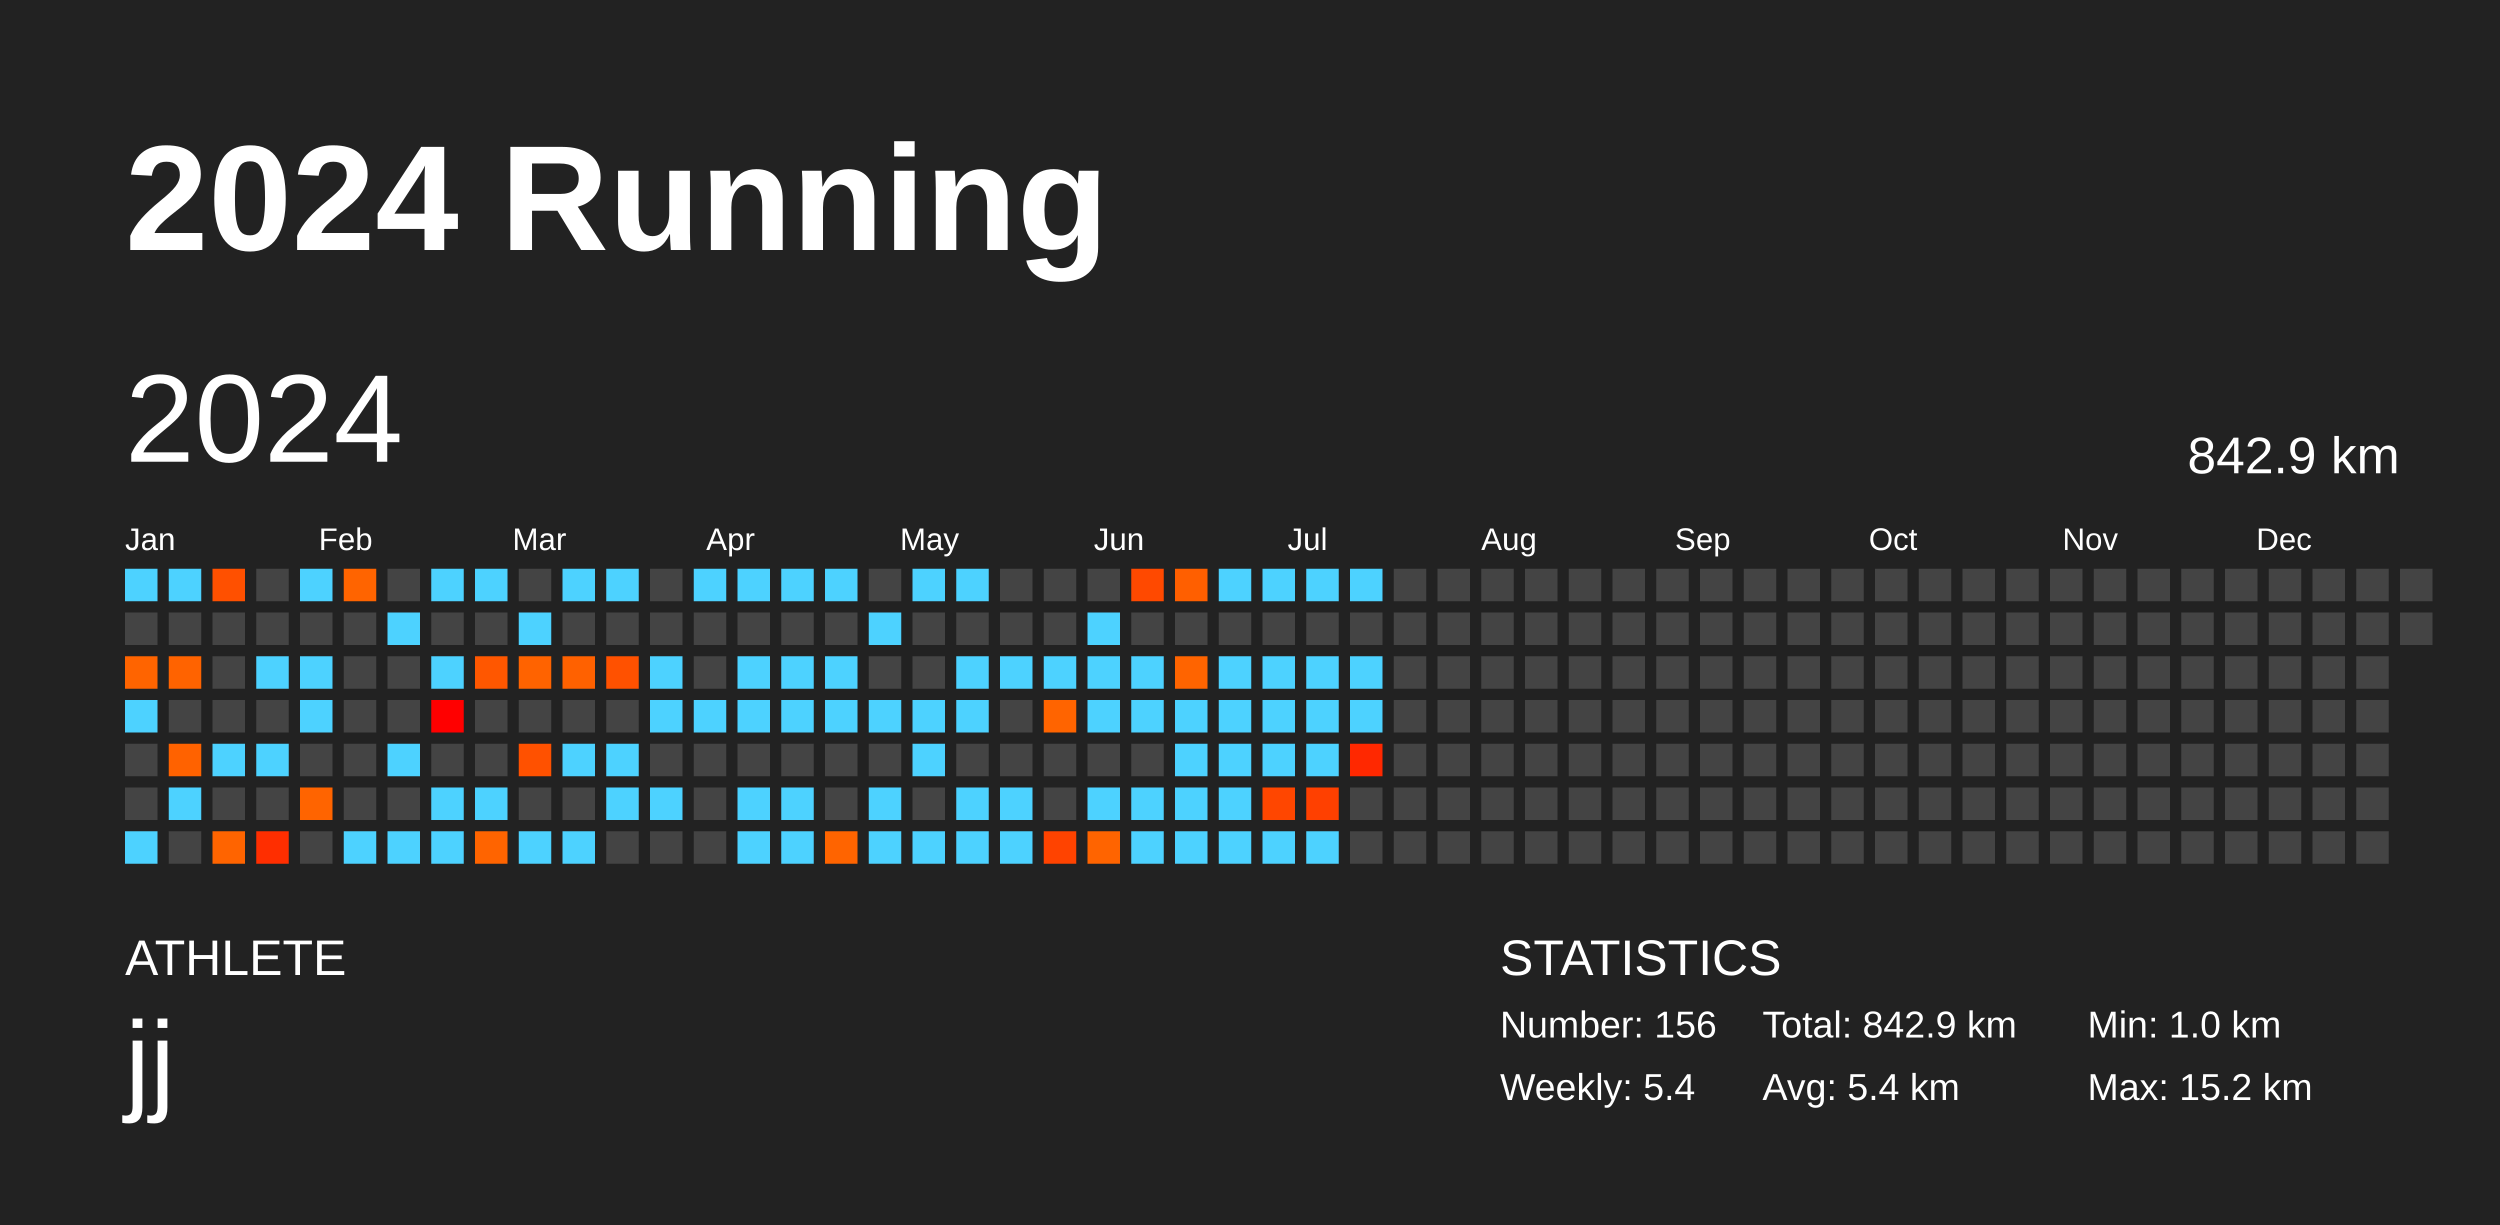
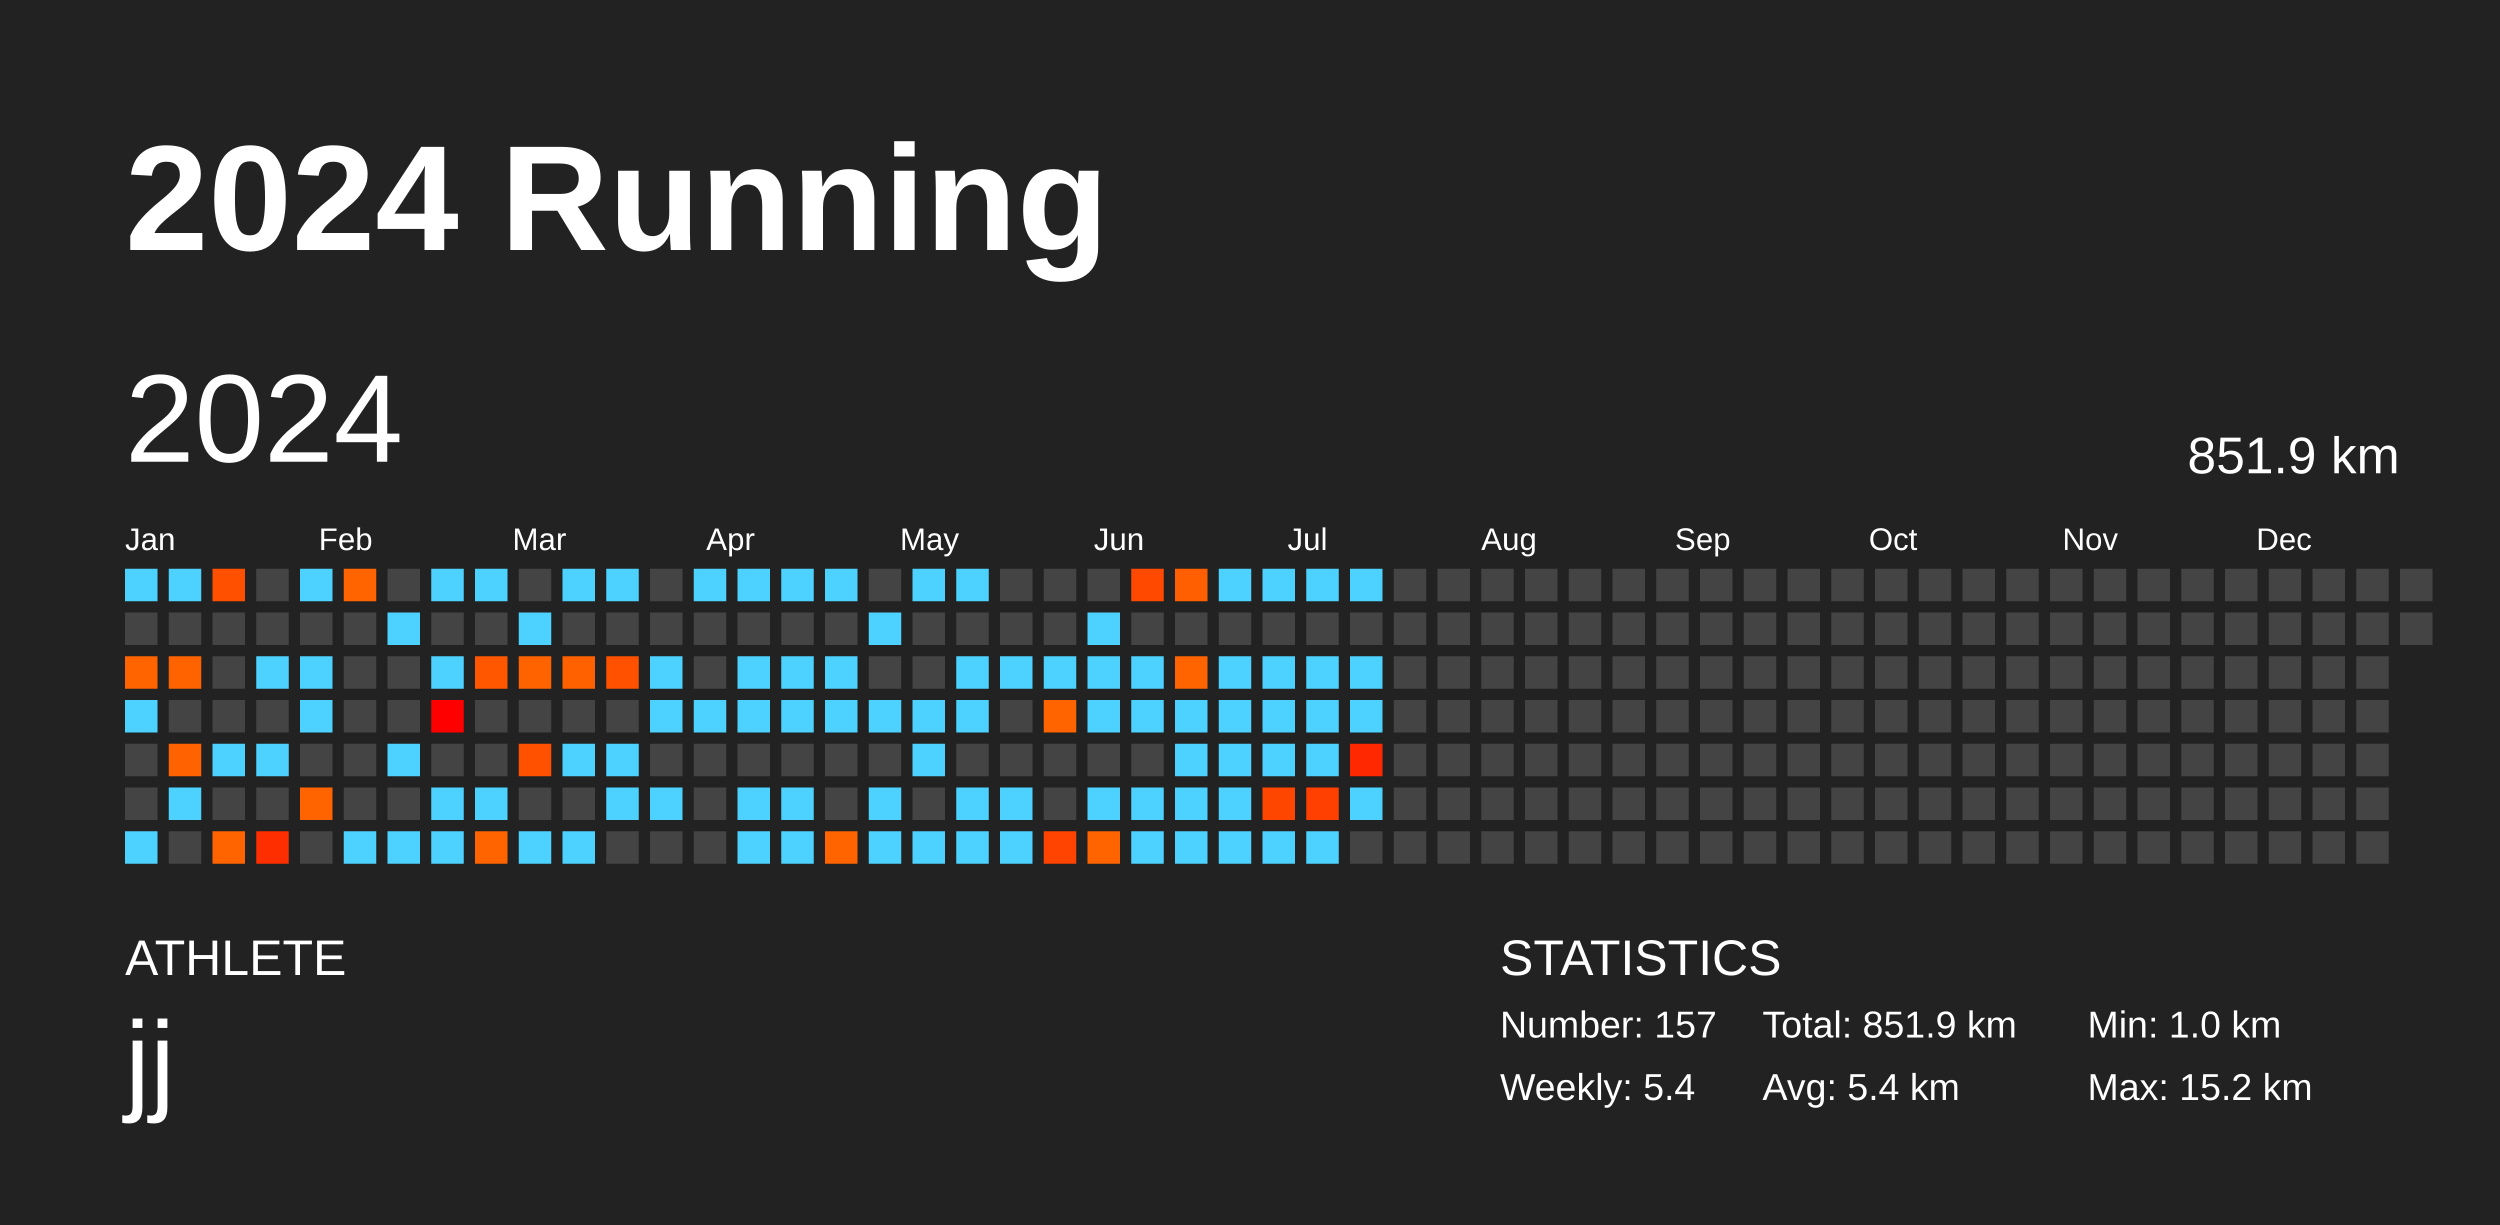
<svg xmlns="http://www.w3.org/2000/svg" baseProfile="full" height="98mm" version="1.1" viewBox="0,0,200,98" width="200mm">
  <defs />
  <rect fill="#222222" height="98" width="200" x="0" y="0" />
  <text fill="#FFFFFF" style="font-size:12px; font-family:Arial; font-weight:bold;" x="10" y="20">2024 Running</text>
  <text fill="#FFFFFF" style="font-size:4px; font-family:Arial" x="10" y="78">ATHLETE</text>
  <text fill="#FFFFFF" style="font-size:9px; font-family:Arial" x="10" y="88">jj</text>
  <text fill="#FFFFFF" style="font-size:4px; font-family:Arial" x="120" y="78">STATISTICS</text>
-   <text fill="#FFFFFF" style="font-size:3px; font-family:Arial" x="120" y="83">Number: 156</text>
+   <text fill="#FFFFFF" style="font-size:3px; font-family:Arial" x="120" y="83">Number: 157</text>
  <text fill="#FFFFFF" style="font-size:3px; font-family:Arial" x="120" y="88">Weekly: 5.4</text>
-   <text fill="#FFFFFF" style="font-size:3px; font-family:Arial" x="141" y="83">Total: 842.9 km</text>
+   <text fill="#FFFFFF" style="font-size:3px; font-family:Arial" x="141" y="83">Total: 851.9 km</text>
  <text fill="#FFFFFF" style="font-size:3px; font-family:Arial" x="141" y="88">Avg: 5.4 km</text>
  <text fill="#FFFFFF" style="font-size:3px; font-family:Arial" x="167" y="83">Min: 1.0 km</text>
  <text fill="#FFFFFF" style="font-size:3px; font-family:Arial" x="167" y="88">Max: 15.2 km</text>
  <text dominant-baseline="hanging" fill="#FFFFFF" style="font-size:10.0px; font-family:Arial;" x="10" y="30">2024</text>
-   <text dominant-baseline="hanging" fill="#FFFFFF" style="font-size:4.125px; font-family:Arial;" x="175" y="35">842.9 km</text>
+   <text dominant-baseline="hanging" fill="#FFFFFF" style="font-size:4.125px; font-family:Arial;" x="175" y="35">851.9 km</text>
  <text fill="#FFFFFF" style="font-size:2.5px; font-family:Arial" x="10.0" y="44">Jan</text>
  <text fill="#FFFFFF" style="font-size:2.5px; font-family:Arial" x="25.5" y="44">Feb</text>
  <text fill="#FFFFFF" style="font-size:2.5px; font-family:Arial" x="41.0" y="44">Mar</text>
  <text fill="#FFFFFF" style="font-size:2.5px; font-family:Arial" x="56.5" y="44">Apr</text>
  <text fill="#FFFFFF" style="font-size:2.5px; font-family:Arial" x="72.0" y="44">May</text>
  <text fill="#FFFFFF" style="font-size:2.5px; font-family:Arial" x="87.5" y="44">Jun</text>
  <text fill="#FFFFFF" style="font-size:2.5px; font-family:Arial" x="103.0" y="44">Jul</text>
  <text fill="#FFFFFF" style="font-size:2.5px; font-family:Arial" x="118.5" y="44">Aug</text>
  <text fill="#FFFFFF" style="font-size:2.5px; font-family:Arial" x="134.0" y="44">Sep</text>
  <text fill="#FFFFFF" style="font-size:2.5px; font-family:Arial" x="149.5" y="44">Oct</text>
  <text fill="#FFFFFF" style="font-size:2.5px; font-family:Arial" x="165.0" y="44">Nov</text>
  <text fill="#FFFFFF" style="font-size:2.5px; font-family:Arial" x="180.5" y="44">Dec</text>
  <rect fill="#4dd2ff" height="2.6" width="2.6" x="10.0" y="45.5" />
  <rect fill="#444444" height="2.6" width="2.6" x="10.0" y="49.0" />
  <rect fill="#ff6400" height="2.6" width="2.6" x="10.0" y="52.5" />
  <rect fill="#4dd2ff" height="2.6" width="2.6" x="10.0" y="56.0" />
  <rect fill="#444444" height="2.6" width="2.6" x="10.0" y="59.5" />
  <rect fill="#444444" height="2.6" width="2.6" x="10.0" y="63.0" />
  <rect fill="#4dd2ff" height="2.6" width="2.6" x="10.0" y="66.5" />
  <rect fill="#4dd2ff" height="2.6" width="2.6" x="13.5" y="45.5" />
  <rect fill="#444444" height="2.6" width="2.6" x="13.5" y="49.0" />
  <rect fill="#ff6300" height="2.6" width="2.6" x="13.5" y="52.5" />
  <rect fill="#444444" height="2.6" width="2.6" x="13.5" y="56.0" />
  <rect fill="#ff6200" height="2.6" width="2.6" x="13.5" y="59.5" />
  <rect fill="#4dd2ff" height="2.6" width="2.6" x="13.5" y="63.0" />
  <rect fill="#444444" height="2.6" width="2.6" x="13.5" y="66.5" />
  <rect fill="#ff5000" height="2.6" width="2.6" x="17.0" y="45.5" />
  <rect fill="#444444" height="2.6" width="2.6" x="17.0" y="49.0" />
  <rect fill="#444444" height="2.6" width="2.6" x="17.0" y="52.5" />
  <rect fill="#444444" height="2.6" width="2.6" x="17.0" y="56.0" />
  <rect fill="#4dd2ff" height="2.6" width="2.6" x="17.0" y="59.5" />
  <rect fill="#444444" height="2.6" width="2.6" x="17.0" y="63.0" />
  <rect fill="#ff6400" height="2.6" width="2.6" x="17.0" y="66.5" />
  <rect fill="#444444" height="2.6" width="2.6" x="20.5" y="45.5" />
  <rect fill="#444444" height="2.6" width="2.6" x="20.5" y="49.0" />
  <rect fill="#4dd2ff" height="2.6" width="2.6" x="20.5" y="52.5" />
  <rect fill="#444444" height="2.6" width="2.6" x="20.5" y="56.0" />
  <rect fill="#4dd2ff" height="2.6" width="2.6" x="20.5" y="59.5" />
  <rect fill="#444444" height="2.6" width="2.6" x="20.5" y="63.0" />
  <rect fill="#ff2e00" height="2.6" width="2.6" x="20.5" y="66.5" />
  <rect fill="#4dd2ff" height="2.6" width="2.6" x="24.0" y="45.5" />
  <rect fill="#444444" height="2.6" width="2.6" x="24.0" y="49.0" />
  <rect fill="#4dd2ff" height="2.6" width="2.6" x="24.0" y="52.5" />
  <rect fill="#4dd2ff" height="2.6" width="2.6" x="24.0" y="56.0" />
  <rect fill="#444444" height="2.6" width="2.6" x="24.0" y="59.5" />
  <rect fill="#ff6400" height="2.6" width="2.6" x="24.0" y="63.0" />
  <rect fill="#444444" height="2.6" width="2.6" x="24.0" y="66.5" />
  <rect fill="#ff6400" height="2.6" width="2.6" x="27.5" y="45.5" />
  <rect fill="#444444" height="2.6" width="2.6" x="27.5" y="49.0" />
  <rect fill="#444444" height="2.6" width="2.6" x="27.5" y="52.5" />
  <rect fill="#444444" height="2.6" width="2.6" x="27.5" y="56.0" />
  <rect fill="#444444" height="2.6" width="2.6" x="27.5" y="59.5" />
  <rect fill="#444444" height="2.6" width="2.6" x="27.5" y="63.0" />
  <rect fill="#4dd2ff" height="2.6" width="2.6" x="27.5" y="66.5" />
  <rect fill="#444444" height="2.6" width="2.6" x="31.0" y="45.5" />
  <rect fill="#4dd2ff" height="2.6" width="2.6" x="31.0" y="49.0" />
  <rect fill="#444444" height="2.6" width="2.6" x="31.0" y="52.5" />
  <rect fill="#444444" height="2.6" width="2.6" x="31.0" y="56.0" />
  <rect fill="#4dd2ff" height="2.6" width="2.6" x="31.0" y="59.5" />
  <rect fill="#444444" height="2.6" width="2.6" x="31.0" y="63.0" />
  <rect fill="#4dd2ff" height="2.6" width="2.6" x="31.0" y="66.5" />
  <rect fill="#4dd2ff" height="2.6" width="2.6" x="34.5" y="45.5" />
  <rect fill="#444444" height="2.6" width="2.6" x="34.5" y="49.0" />
  <rect fill="#4dd2ff" height="2.6" width="2.6" x="34.5" y="52.5" />
  <rect fill="#ff0000" height="2.6" width="2.6" x="34.5" y="56.0" />
  <rect fill="#444444" height="2.6" width="2.6" x="34.5" y="59.5" />
  <rect fill="#4dd2ff" height="2.6" width="2.6" x="34.5" y="63.0" />
  <rect fill="#4dd2ff" height="2.6" width="2.6" x="34.5" y="66.5" />
  <rect fill="#4dd2ff" height="2.6" width="2.6" x="38.0" y="45.5" />
  <rect fill="#444444" height="2.6" width="2.6" x="38.0" y="49.0" />
  <rect fill="#ff5700" height="2.6" width="2.6" x="38.0" y="52.5" />
  <rect fill="#444444" height="2.6" width="2.6" x="38.0" y="56.0" />
  <rect fill="#444444" height="2.6" width="2.6" x="38.0" y="59.5" />
  <rect fill="#4dd2ff" height="2.6" width="2.6" x="38.0" y="63.0" />
  <rect fill="#ff6400" height="2.6" width="2.6" x="38.0" y="66.5" />
  <rect fill="#444444" height="2.6" width="2.6" x="41.5" y="45.5" />
  <rect fill="#4dd2ff" height="2.6" width="2.6" x="41.5" y="49.0" />
  <rect fill="#ff6300" height="2.6" width="2.6" x="41.5" y="52.5" />
  <rect fill="#444444" height="2.6" width="2.6" x="41.5" y="56.0" />
  <rect fill="#ff5100" height="2.6" width="2.6" x="41.5" y="59.5" />
  <rect fill="#444444" height="2.6" width="2.6" x="41.5" y="63.0" />
  <rect fill="#4dd2ff" height="2.6" width="2.6" x="41.5" y="66.5" />
  <rect fill="#4dd2ff" height="2.6" width="2.6" x="45.0" y="45.5" />
  <rect fill="#444444" height="2.6" width="2.6" x="45.0" y="49.0" />
  <rect fill="#ff6100" height="2.6" width="2.6" x="45.0" y="52.5" />
  <rect fill="#444444" height="2.6" width="2.6" x="45.0" y="56.0" />
  <rect fill="#4dd2ff" height="2.6" width="2.6" x="45.0" y="59.5" />
  <rect fill="#444444" height="2.6" width="2.6" x="45.0" y="63.0" />
  <rect fill="#4dd2ff" height="2.6" width="2.6" x="45.0" y="66.5" />
  <rect fill="#4dd2ff" height="2.6" width="2.6" x="48.5" y="45.5" />
  <rect fill="#444444" height="2.6" width="2.6" x="48.5" y="49.0" />
  <rect fill="#ff5100" height="2.6" width="2.6" x="48.5" y="52.5" />
  <rect fill="#444444" height="2.6" width="2.6" x="48.5" y="56.0" />
  <rect fill="#4dd2ff" height="2.6" width="2.6" x="48.5" y="59.5" />
  <rect fill="#4dd2ff" height="2.6" width="2.6" x="48.5" y="63.0" />
  <rect fill="#444444" height="2.6" width="2.6" x="48.5" y="66.5" />
  <rect fill="#444444" height="2.6" width="2.6" x="52.0" y="45.5" />
  <rect fill="#444444" height="2.6" width="2.6" x="52.0" y="49.0" />
  <rect fill="#4dd2ff" height="2.6" width="2.6" x="52.0" y="52.5" />
  <rect fill="#4dd2ff" height="2.6" width="2.6" x="52.0" y="56.0" />
  <rect fill="#444444" height="2.6" width="2.6" x="52.0" y="59.5" />
  <rect fill="#4dd2ff" height="2.6" width="2.6" x="52.0" y="63.0" />
  <rect fill="#444444" height="2.6" width="2.6" x="52.0" y="66.5" />
  <rect fill="#4dd2ff" height="2.6" width="2.6" x="55.5" y="45.5" />
  <rect fill="#444444" height="2.6" width="2.6" x="55.5" y="49.0" />
  <rect fill="#444444" height="2.6" width="2.6" x="55.5" y="52.5" />
  <rect fill="#4dd2ff" height="2.6" width="2.6" x="55.5" y="56.0" />
  <rect fill="#444444" height="2.6" width="2.6" x="55.5" y="59.5" />
  <rect fill="#444444" height="2.6" width="2.6" x="55.5" y="63.0" />
  <rect fill="#444444" height="2.6" width="2.6" x="55.5" y="66.5" />
  <rect fill="#4dd2ff" height="2.6" width="2.6" x="59.0" y="45.5" />
  <rect fill="#444444" height="2.6" width="2.6" x="59.0" y="49.0" />
  <rect fill="#4dd2ff" height="2.6" width="2.6" x="59.0" y="52.5" />
  <rect fill="#4dd2ff" height="2.6" width="2.6" x="59.0" y="56.0" />
  <rect fill="#444444" height="2.6" width="2.6" x="59.0" y="59.5" />
  <rect fill="#4dd2ff" height="2.6" width="2.6" x="59.0" y="63.0" />
  <rect fill="#4dd2ff" height="2.6" width="2.6" x="59.0" y="66.5" />
  <rect fill="#4dd2ff" height="2.6" width="2.6" x="62.5" y="45.5" />
  <rect fill="#444444" height="2.6" width="2.6" x="62.5" y="49.0" />
  <rect fill="#4dd2ff" height="2.6" width="2.6" x="62.5" y="52.5" />
  <rect fill="#4dd2ff" height="2.6" width="2.6" x="62.5" y="56.0" />
  <rect fill="#444444" height="2.6" width="2.6" x="62.5" y="59.5" />
  <rect fill="#4dd2ff" height="2.6" width="2.6" x="62.5" y="63.0" />
  <rect fill="#4dd2ff" height="2.6" width="2.6" x="62.5" y="66.5" />
  <rect fill="#4dd2ff" height="2.6" width="2.6" x="66.0" y="45.5" />
  <rect fill="#444444" height="2.6" width="2.6" x="66.0" y="49.0" />
  <rect fill="#4dd2ff" height="2.6" width="2.6" x="66.0" y="52.5" />
  <rect fill="#4dd2ff" height="2.6" width="2.6" x="66.0" y="56.0" />
  <rect fill="#444444" height="2.6" width="2.6" x="66.0" y="59.5" />
  <rect fill="#444444" height="2.6" width="2.6" x="66.0" y="63.0" />
  <rect fill="#ff6400" height="2.6" width="2.6" x="66.0" y="66.5" />
  <rect fill="#444444" height="2.6" width="2.6" x="69.5" y="45.5" />
  <rect fill="#4dd2ff" height="2.6" width="2.6" x="69.5" y="49.0" />
  <rect fill="#444444" height="2.6" width="2.6" x="69.5" y="52.5" />
  <rect fill="#4dd2ff" height="2.6" width="2.6" x="69.5" y="56.0" />
  <rect fill="#444444" height="2.6" width="2.6" x="69.5" y="59.5" />
  <rect fill="#4dd2ff" height="2.6" width="2.6" x="69.5" y="63.0" />
  <rect fill="#4dd2ff" height="2.6" width="2.6" x="69.5" y="66.5" />
  <rect fill="#4dd2ff" height="2.6" width="2.6" x="73.0" y="45.5" />
  <rect fill="#444444" height="2.6" width="2.6" x="73.0" y="49.0" />
  <rect fill="#444444" height="2.6" width="2.6" x="73.0" y="52.5" />
  <rect fill="#4dd2ff" height="2.6" width="2.6" x="73.0" y="56.0" />
  <rect fill="#4dd2ff" height="2.6" width="2.6" x="73.0" y="59.5" />
  <rect fill="#444444" height="2.6" width="2.6" x="73.0" y="63.0" />
  <rect fill="#4dd2ff" height="2.6" width="2.6" x="73.0" y="66.5" />
  <rect fill="#4dd2ff" height="2.6" width="2.6" x="76.5" y="45.5" />
  <rect fill="#444444" height="2.6" width="2.6" x="76.5" y="49.0" />
  <rect fill="#4dd2ff" height="2.6" width="2.6" x="76.5" y="52.5" />
  <rect fill="#4dd2ff" height="2.6" width="2.6" x="76.5" y="56.0" />
  <rect fill="#444444" height="2.6" width="2.6" x="76.5" y="59.5" />
  <rect fill="#4dd2ff" height="2.6" width="2.6" x="76.5" y="63.0" />
  <rect fill="#4dd2ff" height="2.6" width="2.6" x="76.5" y="66.5" />
  <rect fill="#444444" height="2.6" width="2.6" x="80.0" y="45.5" />
  <rect fill="#444444" height="2.6" width="2.6" x="80.0" y="49.0" />
  <rect fill="#4dd2ff" height="2.6" width="2.6" x="80.0" y="52.5" />
  <rect fill="#444444" height="2.6" width="2.6" x="80.0" y="56.0" />
  <rect fill="#444444" height="2.6" width="2.6" x="80.0" y="59.5" />
  <rect fill="#4dd2ff" height="2.6" width="2.6" x="80.0" y="63.0" />
  <rect fill="#4dd2ff" height="2.6" width="2.6" x="80.0" y="66.5" />
  <rect fill="#444444" height="2.6" width="2.6" x="83.5" y="45.5" />
  <rect fill="#444444" height="2.6" width="2.6" x="83.5" y="49.0" />
  <rect fill="#4dd2ff" height="2.6" width="2.6" x="83.5" y="52.5" />
  <rect fill="#ff6400" height="2.6" width="2.6" x="83.5" y="56.0" />
  <rect fill="#444444" height="2.6" width="2.6" x="83.5" y="59.5" />
  <rect fill="#444444" height="2.6" width="2.6" x="83.5" y="63.0" />
  <rect fill="#ff4300" height="2.6" width="2.6" x="83.5" y="66.5" />
  <rect fill="#444444" height="2.6" width="2.6" x="87.0" y="45.5" />
  <rect fill="#4dd2ff" height="2.6" width="2.6" x="87.0" y="49.0" />
  <rect fill="#4dd2ff" height="2.6" width="2.6" x="87.0" y="52.5" />
  <rect fill="#4dd2ff" height="2.6" width="2.6" x="87.0" y="56.0" />
  <rect fill="#444444" height="2.6" width="2.6" x="87.0" y="59.5" />
  <rect fill="#4dd2ff" height="2.6" width="2.6" x="87.0" y="63.0" />
  <rect fill="#ff6400" height="2.6" width="2.6" x="87.0" y="66.5" />
  <rect fill="#ff4900" height="2.6" width="2.6" x="90.5" y="45.5" />
  <rect fill="#444444" height="2.6" width="2.6" x="90.5" y="49.0" />
  <rect fill="#4dd2ff" height="2.6" width="2.6" x="90.5" y="52.5" />
  <rect fill="#4dd2ff" height="2.6" width="2.6" x="90.5" y="56.0" />
  <rect fill="#444444" height="2.6" width="2.6" x="90.5" y="59.5" />
  <rect fill="#4dd2ff" height="2.6" width="2.6" x="90.5" y="63.0" />
  <rect fill="#4dd2ff" height="2.6" width="2.6" x="90.5" y="66.5" />
  <rect fill="#ff5f00" height="2.6" width="2.6" x="94.0" y="45.5" />
  <rect fill="#444444" height="2.6" width="2.6" x="94.0" y="49.0" />
  <rect fill="#ff6400" height="2.6" width="2.6" x="94.0" y="52.5" />
  <rect fill="#4dd2ff" height="2.6" width="2.6" x="94.0" y="56.0" />
  <rect fill="#4dd2ff" height="2.6" width="2.6" x="94.0" y="59.5" />
  <rect fill="#4dd2ff" height="2.6" width="2.6" x="94.0" y="63.0" />
  <rect fill="#4dd2ff" height="2.6" width="2.6" x="94.0" y="66.5" />
  <rect fill="#4dd2ff" height="2.6" width="2.6" x="97.5" y="45.5" />
  <rect fill="#444444" height="2.6" width="2.6" x="97.5" y="49.0" />
  <rect fill="#4dd2ff" height="2.6" width="2.6" x="97.5" y="52.5" />
  <rect fill="#4dd2ff" height="2.6" width="2.6" x="97.5" y="56.0" />
  <rect fill="#4dd2ff" height="2.6" width="2.6" x="97.5" y="59.5" />
  <rect fill="#4dd2ff" height="2.6" width="2.6" x="97.5" y="63.0" />
  <rect fill="#4dd2ff" height="2.6" width="2.6" x="97.5" y="66.5" />
  <rect fill="#4dd2ff" height="2.6" width="2.6" x="101.0" y="45.5" />
  <rect fill="#444444" height="2.6" width="2.6" x="101.0" y="49.0" />
  <rect fill="#4dd2ff" height="2.6" width="2.6" x="101.0" y="52.5" />
  <rect fill="#4dd2ff" height="2.6" width="2.6" x="101.0" y="56.0" />
  <rect fill="#4dd2ff" height="2.6" width="2.6" x="101.0" y="59.5" />
  <rect fill="#ff4600" height="2.6" width="2.6" x="101.0" y="63.0" />
  <rect fill="#4dd2ff" height="2.6" width="2.6" x="101.0" y="66.5" />
  <rect fill="#4dd2ff" height="2.6" width="2.6" x="104.5" y="45.5" />
  <rect fill="#444444" height="2.6" width="2.6" x="104.5" y="49.0" />
  <rect fill="#4dd2ff" height="2.6" width="2.6" x="104.5" y="52.5" />
  <rect fill="#4dd2ff" height="2.6" width="2.6" x="104.5" y="56.0" />
  <rect fill="#4dd2ff" height="2.6" width="2.6" x="104.5" y="59.5" />
  <rect fill="#ff4000" height="2.6" width="2.6" x="104.5" y="63.0" />
  <rect fill="#4dd2ff" height="2.6" width="2.6" x="104.5" y="66.5" />
  <rect fill="#4dd2ff" height="2.6" width="2.6" x="108.0" y="45.5" />
  <rect fill="#444444" height="2.6" width="2.6" x="108.0" y="49.0" />
  <rect fill="#4dd2ff" height="2.6" width="2.6" x="108.0" y="52.5" />
  <rect fill="#4dd2ff" height="2.6" width="2.6" x="108.0" y="56.0" />
  <rect fill="#ff2800" height="2.6" width="2.6" x="108.0" y="59.5" />
-   <rect fill="#444444" height="2.6" width="2.6" x="108.0" y="63.0" />
+   <rect fill="#4dd2ff" height="2.6" width="2.6" x="108.0" y="63.0" />
  <rect fill="#444444" height="2.6" width="2.6" x="108.0" y="66.5" />
  <rect fill="#444444" height="2.6" width="2.6" x="111.5" y="45.5" />
  <rect fill="#444444" height="2.6" width="2.6" x="111.5" y="49.0" />
  <rect fill="#444444" height="2.6" width="2.6" x="111.5" y="52.5" />
  <rect fill="#444444" height="2.6" width="2.6" x="111.5" y="56.0" />
  <rect fill="#444444" height="2.6" width="2.6" x="111.5" y="59.5" />
  <rect fill="#444444" height="2.6" width="2.6" x="111.5" y="63.0" />
  <rect fill="#444444" height="2.6" width="2.6" x="111.5" y="66.5" />
  <rect fill="#444444" height="2.6" width="2.6" x="115.0" y="45.5" />
  <rect fill="#444444" height="2.6" width="2.6" x="115.0" y="49.0" />
  <rect fill="#444444" height="2.6" width="2.6" x="115.0" y="52.5" />
  <rect fill="#444444" height="2.6" width="2.6" x="115.0" y="56.0" />
  <rect fill="#444444" height="2.6" width="2.6" x="115.0" y="59.5" />
  <rect fill="#444444" height="2.6" width="2.6" x="115.0" y="63.0" />
  <rect fill="#444444" height="2.6" width="2.6" x="115.0" y="66.5" />
  <rect fill="#444444" height="2.6" width="2.6" x="118.5" y="45.5" />
  <rect fill="#444444" height="2.6" width="2.6" x="118.5" y="49.0" />
  <rect fill="#444444" height="2.6" width="2.6" x="118.5" y="52.5" />
  <rect fill="#444444" height="2.6" width="2.6" x="118.5" y="56.0" />
  <rect fill="#444444" height="2.6" width="2.6" x="118.5" y="59.5" />
  <rect fill="#444444" height="2.6" width="2.6" x="118.5" y="63.0" />
  <rect fill="#444444" height="2.6" width="2.6" x="118.5" y="66.5" />
  <rect fill="#444444" height="2.6" width="2.6" x="122.0" y="45.5" />
  <rect fill="#444444" height="2.6" width="2.6" x="122.0" y="49.0" />
  <rect fill="#444444" height="2.6" width="2.6" x="122.0" y="52.5" />
  <rect fill="#444444" height="2.6" width="2.6" x="122.0" y="56.0" />
  <rect fill="#444444" height="2.6" width="2.6" x="122.0" y="59.5" />
  <rect fill="#444444" height="2.6" width="2.6" x="122.0" y="63.0" />
  <rect fill="#444444" height="2.6" width="2.6" x="122.0" y="66.5" />
  <rect fill="#444444" height="2.6" width="2.6" x="125.5" y="45.5" />
  <rect fill="#444444" height="2.6" width="2.6" x="125.5" y="49.0" />
  <rect fill="#444444" height="2.6" width="2.6" x="125.5" y="52.5" />
  <rect fill="#444444" height="2.6" width="2.6" x="125.5" y="56.0" />
  <rect fill="#444444" height="2.6" width="2.6" x="125.5" y="59.5" />
  <rect fill="#444444" height="2.6" width="2.6" x="125.5" y="63.0" />
  <rect fill="#444444" height="2.6" width="2.6" x="125.5" y="66.5" />
  <rect fill="#444444" height="2.6" width="2.6" x="129.0" y="45.5" />
  <rect fill="#444444" height="2.6" width="2.6" x="129.0" y="49.0" />
  <rect fill="#444444" height="2.6" width="2.6" x="129.0" y="52.5" />
  <rect fill="#444444" height="2.6" width="2.6" x="129.0" y="56.0" />
  <rect fill="#444444" height="2.6" width="2.6" x="129.0" y="59.5" />
  <rect fill="#444444" height="2.6" width="2.6" x="129.0" y="63.0" />
  <rect fill="#444444" height="2.6" width="2.6" x="129.0" y="66.5" />
  <rect fill="#444444" height="2.6" width="2.6" x="132.5" y="45.5" />
  <rect fill="#444444" height="2.6" width="2.6" x="132.5" y="49.0" />
  <rect fill="#444444" height="2.6" width="2.6" x="132.5" y="52.5" />
  <rect fill="#444444" height="2.6" width="2.6" x="132.5" y="56.0" />
  <rect fill="#444444" height="2.6" width="2.6" x="132.5" y="59.5" />
  <rect fill="#444444" height="2.6" width="2.6" x="132.5" y="63.0" />
  <rect fill="#444444" height="2.6" width="2.6" x="132.5" y="66.5" />
  <rect fill="#444444" height="2.6" width="2.6" x="136.0" y="45.5" />
  <rect fill="#444444" height="2.6" width="2.6" x="136.0" y="49.0" />
  <rect fill="#444444" height="2.6" width="2.6" x="136.0" y="52.5" />
  <rect fill="#444444" height="2.6" width="2.6" x="136.0" y="56.0" />
  <rect fill="#444444" height="2.6" width="2.6" x="136.0" y="59.5" />
  <rect fill="#444444" height="2.6" width="2.6" x="136.0" y="63.0" />
  <rect fill="#444444" height="2.6" width="2.6" x="136.0" y="66.5" />
  <rect fill="#444444" height="2.6" width="2.6" x="139.5" y="45.5" />
  <rect fill="#444444" height="2.6" width="2.6" x="139.5" y="49.0" />
  <rect fill="#444444" height="2.6" width="2.6" x="139.5" y="52.5" />
  <rect fill="#444444" height="2.6" width="2.6" x="139.5" y="56.0" />
  <rect fill="#444444" height="2.6" width="2.6" x="139.5" y="59.5" />
  <rect fill="#444444" height="2.6" width="2.6" x="139.5" y="63.0" />
  <rect fill="#444444" height="2.6" width="2.6" x="139.5" y="66.5" />
  <rect fill="#444444" height="2.6" width="2.6" x="143.0" y="45.5" />
  <rect fill="#444444" height="2.6" width="2.6" x="143.0" y="49.0" />
  <rect fill="#444444" height="2.6" width="2.6" x="143.0" y="52.5" />
  <rect fill="#444444" height="2.6" width="2.6" x="143.0" y="56.0" />
  <rect fill="#444444" height="2.6" width="2.6" x="143.0" y="59.5" />
  <rect fill="#444444" height="2.6" width="2.6" x="143.0" y="63.0" />
  <rect fill="#444444" height="2.6" width="2.6" x="143.0" y="66.5" />
  <rect fill="#444444" height="2.6" width="2.6" x="146.5" y="45.5" />
  <rect fill="#444444" height="2.6" width="2.6" x="146.5" y="49.0" />
  <rect fill="#444444" height="2.6" width="2.6" x="146.5" y="52.5" />
  <rect fill="#444444" height="2.6" width="2.6" x="146.5" y="56.0" />
  <rect fill="#444444" height="2.6" width="2.6" x="146.5" y="59.5" />
  <rect fill="#444444" height="2.6" width="2.6" x="146.5" y="63.0" />
  <rect fill="#444444" height="2.6" width="2.6" x="146.5" y="66.5" />
  <rect fill="#444444" height="2.6" width="2.6" x="150.0" y="45.5" />
  <rect fill="#444444" height="2.6" width="2.6" x="150.0" y="49.0" />
  <rect fill="#444444" height="2.6" width="2.6" x="150.0" y="52.5" />
  <rect fill="#444444" height="2.6" width="2.6" x="150.0" y="56.0" />
  <rect fill="#444444" height="2.6" width="2.6" x="150.0" y="59.5" />
  <rect fill="#444444" height="2.6" width="2.6" x="150.0" y="63.0" />
  <rect fill="#444444" height="2.6" width="2.6" x="150.0" y="66.5" />
  <rect fill="#444444" height="2.6" width="2.6" x="153.5" y="45.5" />
  <rect fill="#444444" height="2.6" width="2.6" x="153.5" y="49.0" />
  <rect fill="#444444" height="2.6" width="2.6" x="153.5" y="52.5" />
  <rect fill="#444444" height="2.6" width="2.6" x="153.5" y="56.0" />
  <rect fill="#444444" height="2.6" width="2.6" x="153.5" y="59.5" />
  <rect fill="#444444" height="2.6" width="2.6" x="153.5" y="63.0" />
  <rect fill="#444444" height="2.6" width="2.6" x="153.5" y="66.5" />
  <rect fill="#444444" height="2.6" width="2.6" x="157.0" y="45.5" />
  <rect fill="#444444" height="2.6" width="2.6" x="157.0" y="49.0" />
  <rect fill="#444444" height="2.6" width="2.6" x="157.0" y="52.5" />
  <rect fill="#444444" height="2.6" width="2.6" x="157.0" y="56.0" />
  <rect fill="#444444" height="2.6" width="2.6" x="157.0" y="59.5" />
  <rect fill="#444444" height="2.6" width="2.6" x="157.0" y="63.0" />
  <rect fill="#444444" height="2.6" width="2.6" x="157.0" y="66.5" />
  <rect fill="#444444" height="2.6" width="2.6" x="160.5" y="45.5" />
  <rect fill="#444444" height="2.6" width="2.6" x="160.5" y="49.0" />
  <rect fill="#444444" height="2.6" width="2.6" x="160.5" y="52.5" />
  <rect fill="#444444" height="2.6" width="2.6" x="160.5" y="56.0" />
  <rect fill="#444444" height="2.6" width="2.6" x="160.5" y="59.5" />
  <rect fill="#444444" height="2.6" width="2.6" x="160.5" y="63.0" />
  <rect fill="#444444" height="2.6" width="2.6" x="160.5" y="66.5" />
  <rect fill="#444444" height="2.6" width="2.6" x="164.0" y="45.5" />
  <rect fill="#444444" height="2.6" width="2.6" x="164.0" y="49.0" />
  <rect fill="#444444" height="2.6" width="2.6" x="164.0" y="52.5" />
  <rect fill="#444444" height="2.6" width="2.6" x="164.0" y="56.0" />
  <rect fill="#444444" height="2.6" width="2.6" x="164.0" y="59.5" />
  <rect fill="#444444" height="2.6" width="2.6" x="164.0" y="63.0" />
  <rect fill="#444444" height="2.6" width="2.6" x="164.0" y="66.5" />
  <rect fill="#444444" height="2.6" width="2.6" x="167.5" y="45.5" />
  <rect fill="#444444" height="2.6" width="2.6" x="167.5" y="49.0" />
  <rect fill="#444444" height="2.6" width="2.6" x="167.5" y="52.5" />
  <rect fill="#444444" height="2.6" width="2.6" x="167.5" y="56.0" />
  <rect fill="#444444" height="2.6" width="2.6" x="167.5" y="59.5" />
  <rect fill="#444444" height="2.6" width="2.6" x="167.5" y="63.0" />
  <rect fill="#444444" height="2.6" width="2.6" x="167.5" y="66.5" />
  <rect fill="#444444" height="2.6" width="2.6" x="171.0" y="45.5" />
  <rect fill="#444444" height="2.6" width="2.6" x="171.0" y="49.0" />
  <rect fill="#444444" height="2.6" width="2.6" x="171.0" y="52.5" />
  <rect fill="#444444" height="2.6" width="2.6" x="171.0" y="56.0" />
  <rect fill="#444444" height="2.6" width="2.6" x="171.0" y="59.5" />
  <rect fill="#444444" height="2.6" width="2.6" x="171.0" y="63.0" />
  <rect fill="#444444" height="2.6" width="2.6" x="171.0" y="66.5" />
  <rect fill="#444444" height="2.6" width="2.6" x="174.5" y="45.5" />
  <rect fill="#444444" height="2.6" width="2.6" x="174.5" y="49.0" />
  <rect fill="#444444" height="2.6" width="2.6" x="174.5" y="52.5" />
  <rect fill="#444444" height="2.6" width="2.6" x="174.5" y="56.0" />
  <rect fill="#444444" height="2.6" width="2.6" x="174.5" y="59.5" />
  <rect fill="#444444" height="2.6" width="2.6" x="174.5" y="63.0" />
  <rect fill="#444444" height="2.6" width="2.6" x="174.5" y="66.5" />
  <rect fill="#444444" height="2.6" width="2.6" x="178.0" y="45.5" />
  <rect fill="#444444" height="2.6" width="2.6" x="178.0" y="49.0" />
  <rect fill="#444444" height="2.6" width="2.6" x="178.0" y="52.5" />
  <rect fill="#444444" height="2.6" width="2.6" x="178.0" y="56.0" />
  <rect fill="#444444" height="2.6" width="2.6" x="178.0" y="59.5" />
  <rect fill="#444444" height="2.6" width="2.6" x="178.0" y="63.0" />
  <rect fill="#444444" height="2.6" width="2.6" x="178.0" y="66.5" />
  <rect fill="#444444" height="2.6" width="2.6" x="181.5" y="45.5" />
  <rect fill="#444444" height="2.6" width="2.6" x="181.5" y="49.0" />
  <rect fill="#444444" height="2.6" width="2.6" x="181.5" y="52.5" />
  <rect fill="#444444" height="2.6" width="2.6" x="181.5" y="56.0" />
  <rect fill="#444444" height="2.6" width="2.6" x="181.5" y="59.5" />
  <rect fill="#444444" height="2.6" width="2.6" x="181.5" y="63.0" />
  <rect fill="#444444" height="2.6" width="2.6" x="181.5" y="66.5" />
  <rect fill="#444444" height="2.6" width="2.6" x="185.0" y="45.5" />
  <rect fill="#444444" height="2.6" width="2.6" x="185.0" y="49.0" />
  <rect fill="#444444" height="2.6" width="2.6" x="185.0" y="52.5" />
  <rect fill="#444444" height="2.6" width="2.6" x="185.0" y="56.0" />
  <rect fill="#444444" height="2.6" width="2.6" x="185.0" y="59.5" />
  <rect fill="#444444" height="2.6" width="2.6" x="185.0" y="63.0" />
  <rect fill="#444444" height="2.6" width="2.6" x="185.0" y="66.5" />
  <rect fill="#444444" height="2.6" width="2.6" x="188.5" y="45.5" />
  <rect fill="#444444" height="2.6" width="2.6" x="188.5" y="49.0" />
  <rect fill="#444444" height="2.6" width="2.6" x="188.5" y="52.5" />
  <rect fill="#444444" height="2.6" width="2.6" x="188.5" y="56.0" />
  <rect fill="#444444" height="2.6" width="2.6" x="188.5" y="59.5" />
  <rect fill="#444444" height="2.6" width="2.6" x="188.5" y="63.0" />
  <rect fill="#444444" height="2.6" width="2.6" x="188.5" y="66.5" />
  <rect fill="#444444" height="2.6" width="2.6" x="192.0" y="45.5" />
  <rect fill="#444444" height="2.6" width="2.6" x="192.0" y="49.0" />
</svg>
